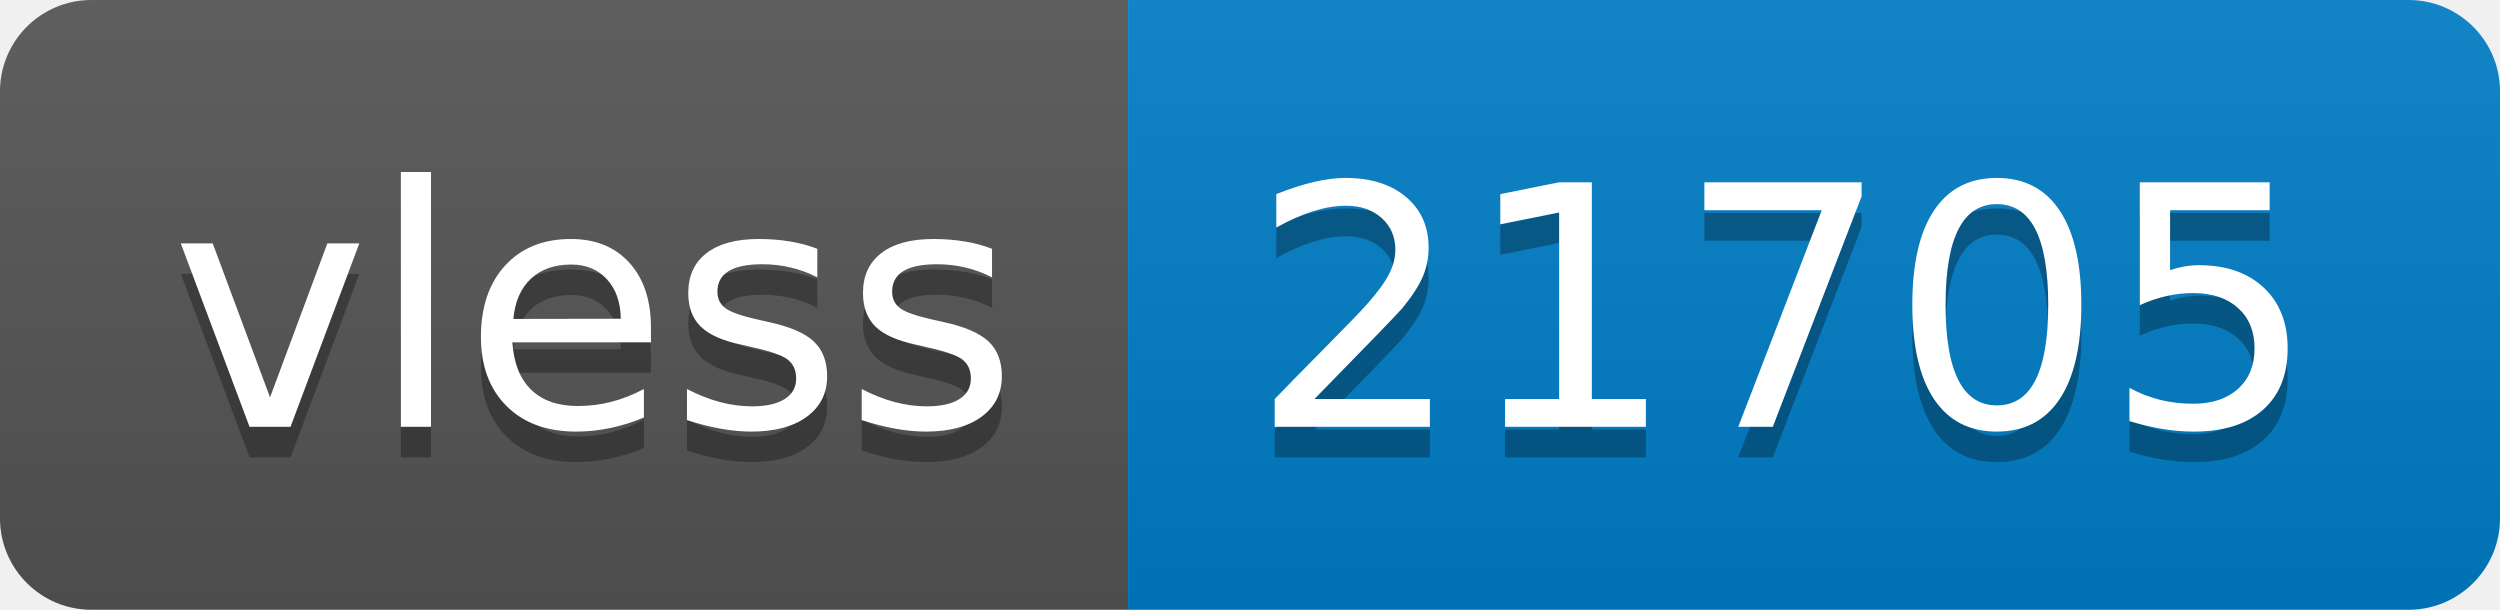
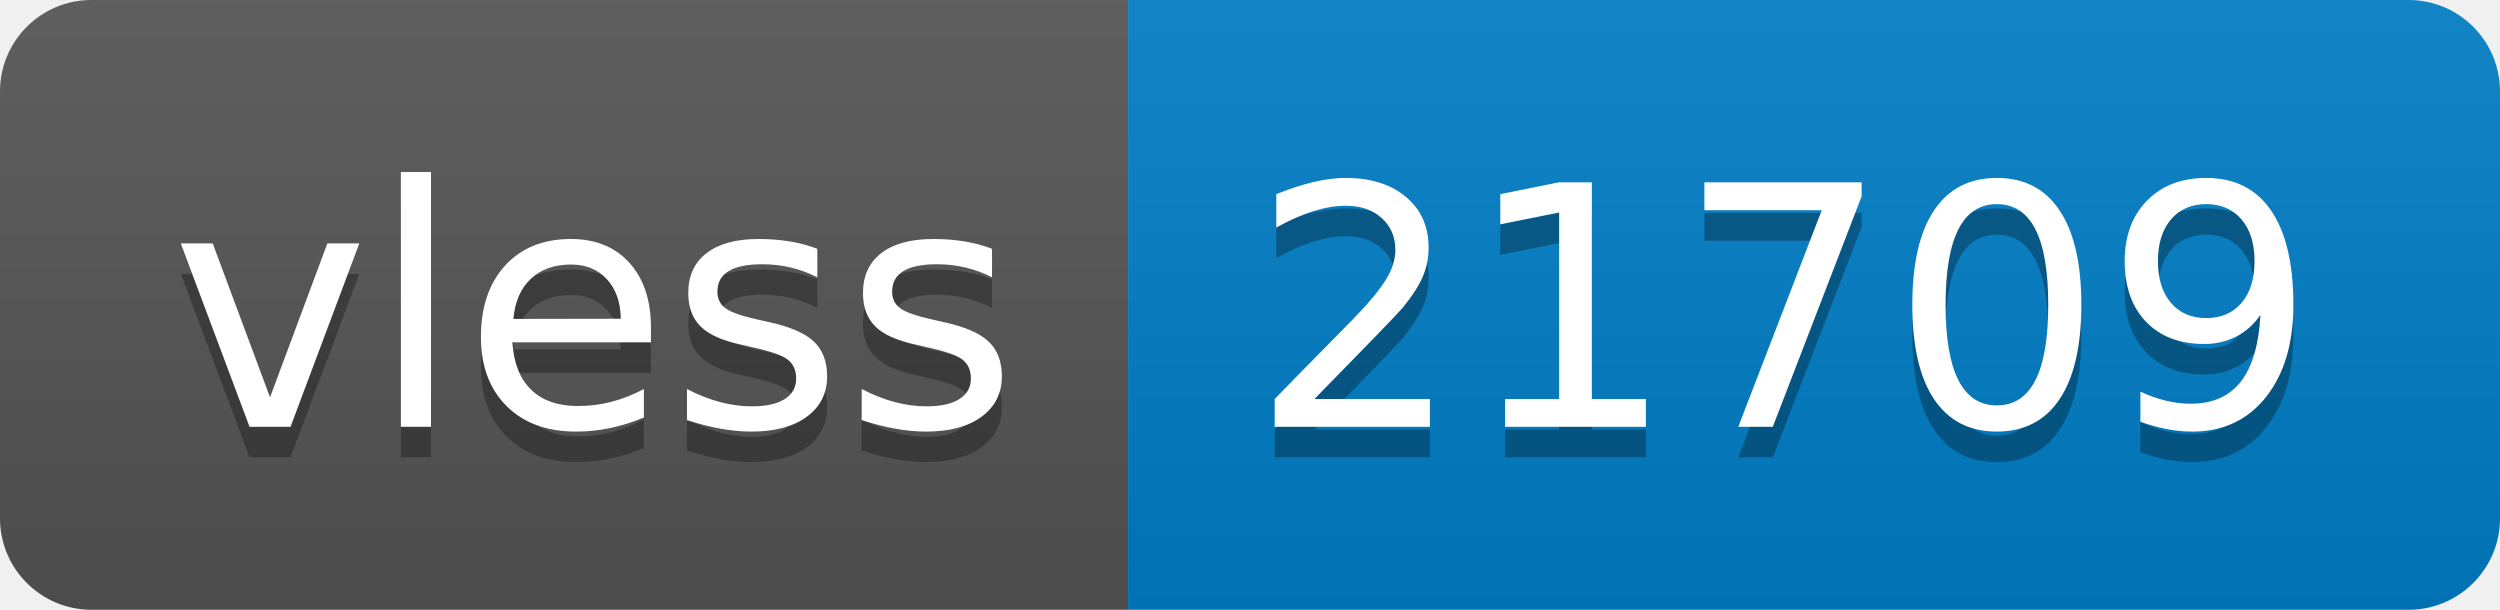
- <svg xmlns="http://www.w3.org/2000/svg" width="82" height="20" role="img" aria-label="vless: 21705">
+ <svg xmlns="http://www.w3.org/2000/svg" width="82" height="20" role="img" aria-label="vless: 21709">
  <linearGradient id="s" x2="0" y2="100%">
    <stop offset="0" stop-color="#bbb" stop-opacity=".1" />
    <stop offset="1" stop-opacity=".1" />
  </linearGradient>
  <clipPath id="r">
    <rect width="82" height="20" rx="3" fill="#fff" />
  </clipPath>
  <g clip-path="url(#r)">
    <rect width="37" height="20" fill="#555" />
    <rect x="37" width="45" height="20" fill="#007ec6" />
    <rect width="82" height="20" fill="url(#s)" />
  </g>
  <g fill="#fff" text-anchor="middle" font-family="Verdana,Geneva,DejaVu Sans,sans-serif" text-rendering="geometricPrecision" font-size="110">
    <text aria-hidden="true" x="195" y="150" fill="#010101" fill-opacity=".3" transform="scale(.1)" textLength="270">vless</text>
    <text x="195" y="140" transform="scale(.1)" fill="#fff" textLength="270">vless</text>
-     <text aria-hidden="true" x="585" y="150" fill="#010101" fill-opacity=".3" transform="scale(.1)" textLength="350">21705</text>
-     <text x="585" y="140" transform="scale(.1)" fill="#fff" textLength="350">21705</text>
+     <text aria-hidden="true" x="585" y="150" fill="#010101" fill-opacity=".3" transform="scale(.1)" textLength="350">21709</text>
+     <text x="585" y="140" transform="scale(.1)" fill="#fff" textLength="350">21709</text>
  </g>
</svg>
